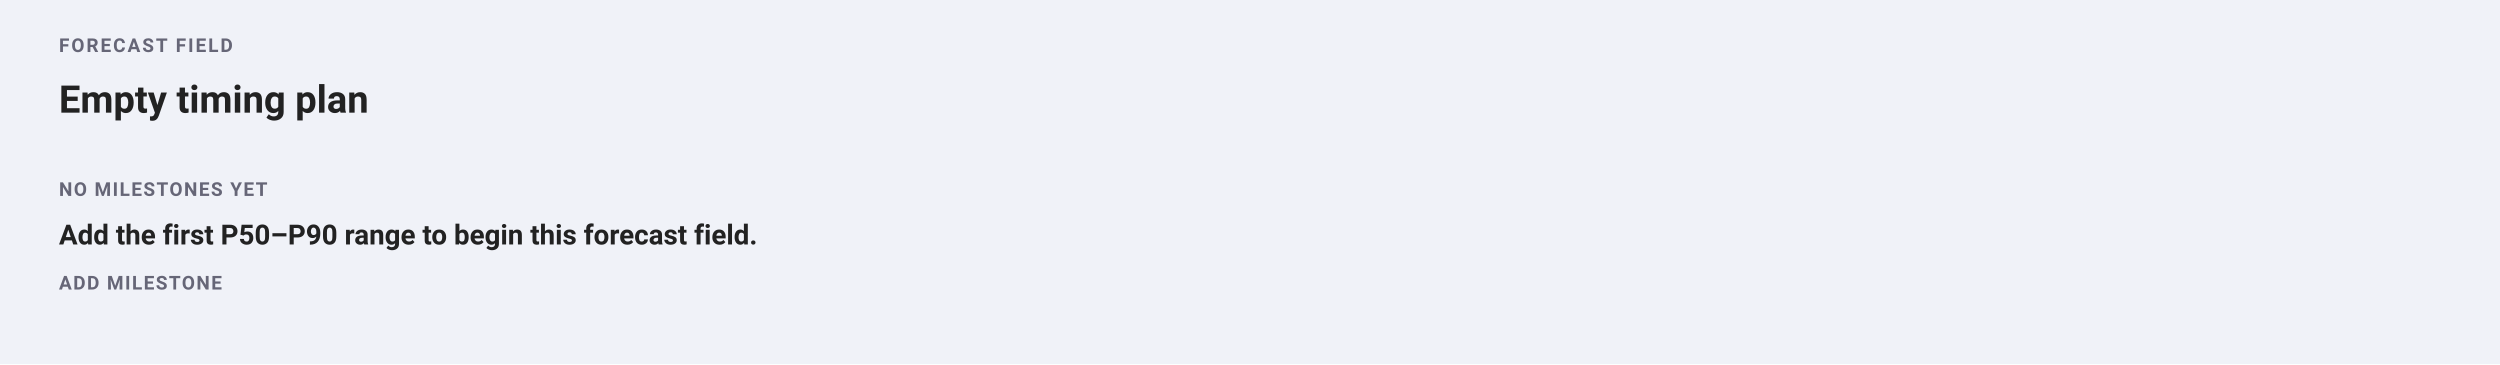
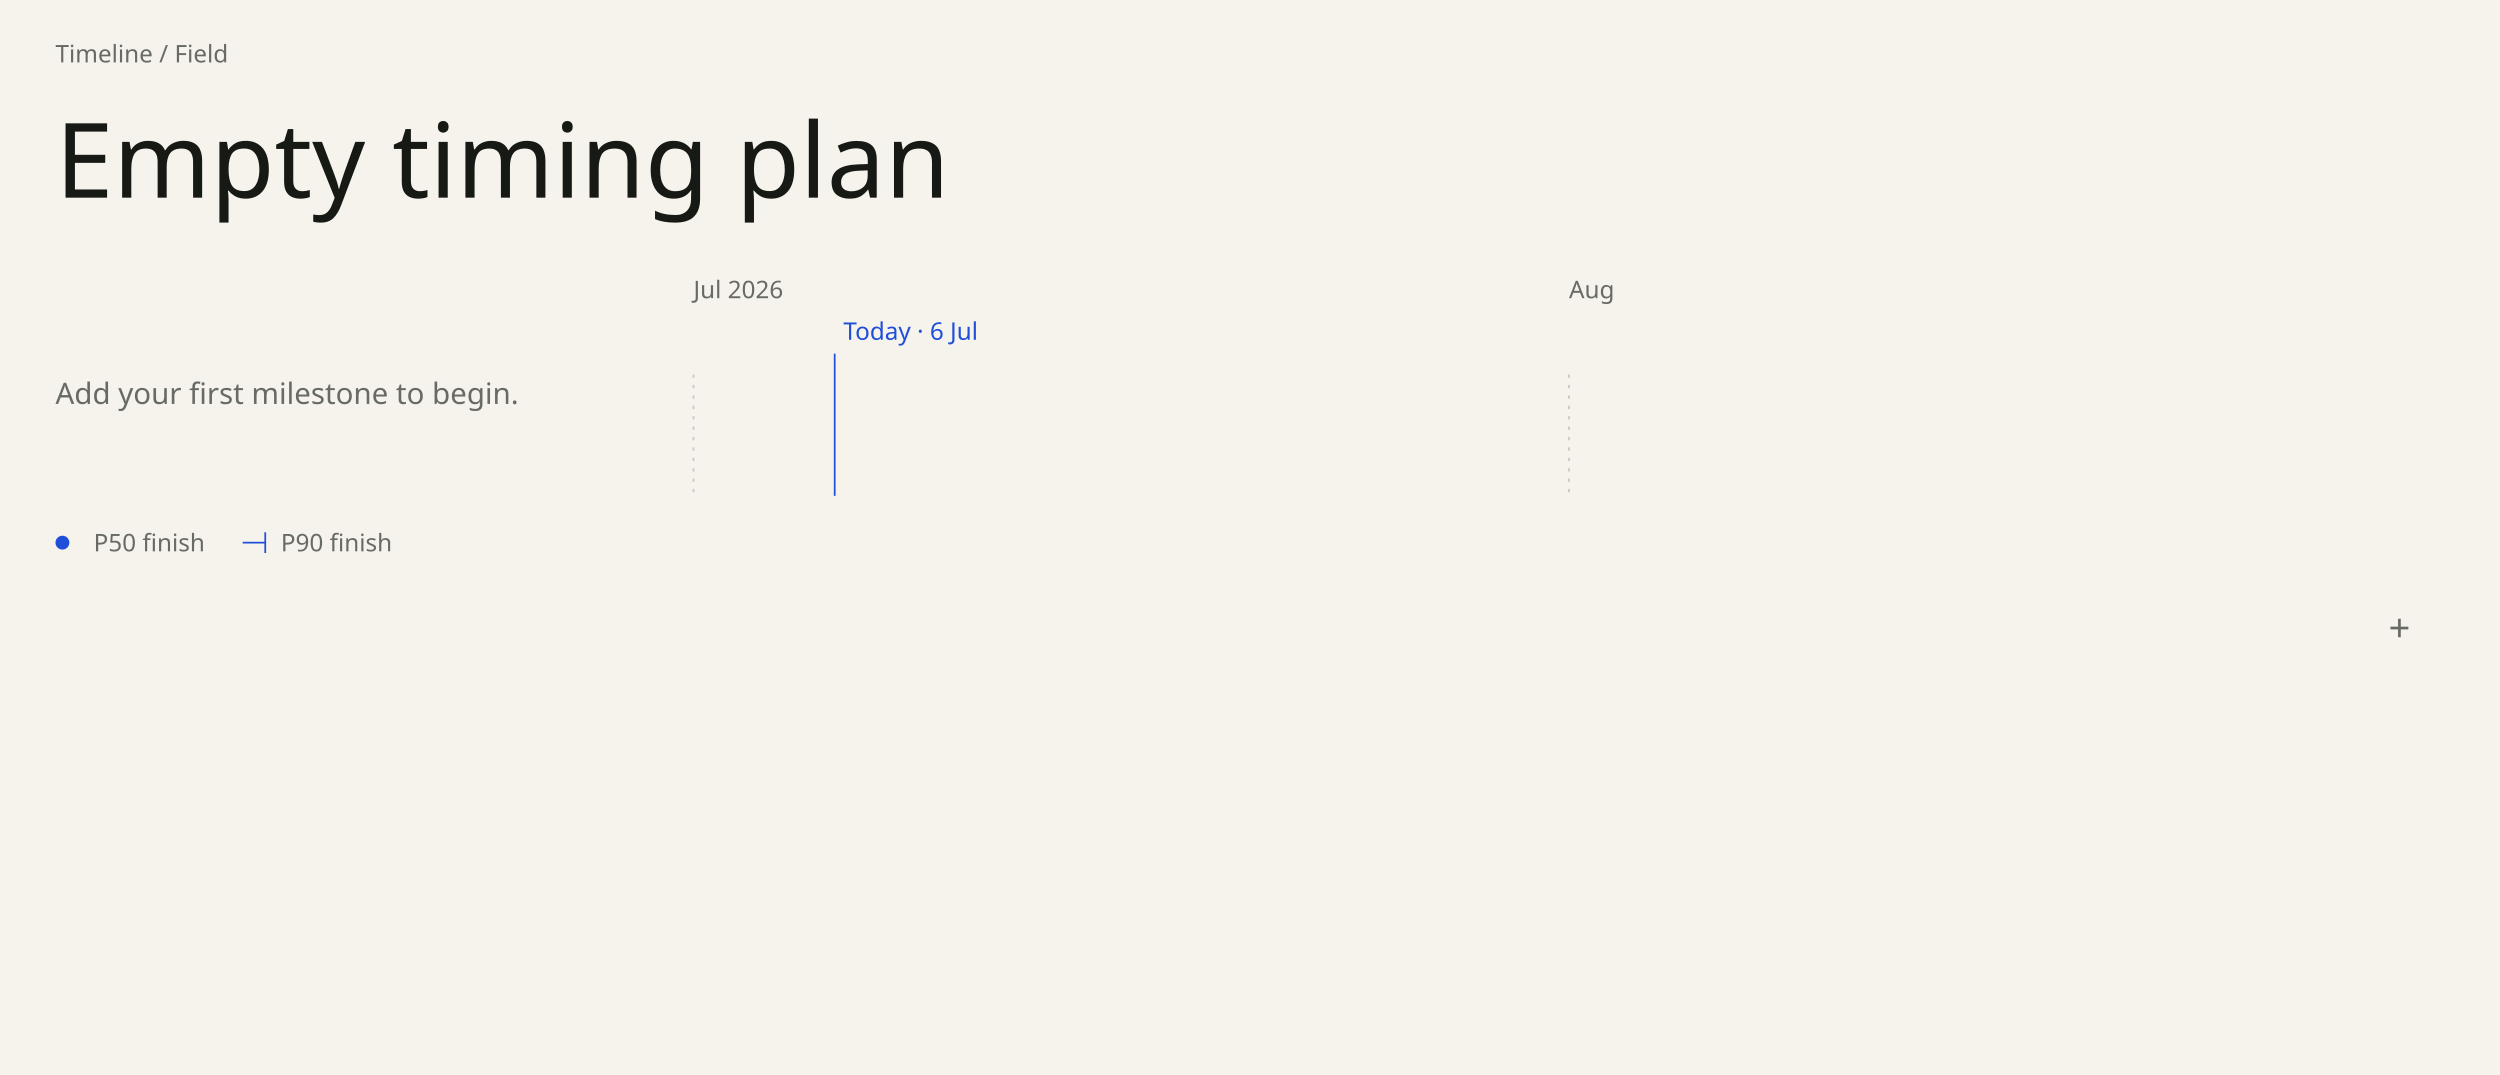
- <svg xmlns="http://www.w3.org/2000/svg" data-field="timeline" data-direction="field" data-intent="live-wide" data-field-palette="ocean" data-font-floor="11" data-min-readable-scale="1" width="1442" height="210" viewBox="0 0 1442 210" font-family="-apple-system, BlinkMacSystemFont, 'Segoe UI', Roboto, sans-serif">
-   <rect width="1442" height="210" fill="#f0f2f8" />
-   <text x="34" y="30" font-size="11" font-weight="700" letter-spacing="1.1" fill="#667">FORECAST FIELD</text>
-   <text x="34.0" y="65.0" font-family="-apple-system, BlinkMacSystemFont, 'Segoe UI', Roboto, sans-serif" font-size="22" font-weight="700" fill="#222">Empty timing plan</text>
-   <text x="34" y="113" font-size="11" font-weight="700" letter-spacing="0.8" fill="#667">NO MILESTONES YET</text>
-   <text x="34" y="141" font-size="16" font-weight="650" fill="#222">Add the first P50–P90 range to begin this forecast field.</text>
+ <svg xmlns="http://www.w3.org/2000/svg" data-field="timeline" data-direction="field" data-intent="live-wide" data-field-palette="ocean" data-font="Chapter" data-font-floor="14" data-min-readable-scale="1" data-domain-lo="20635" data-domain-hi="20697" width="1442" height="620" viewBox="0 0 1442 620" font-family="DM Sans">
+   <rect x="0" y="0" width="1442" height="620" fill="#F6F3ED" />
+   <text x="32" y="36" font-size="14" fill="#686B65">Timeline / Field</text>
+   <text x="32" y="114" font-size="60" fill="#171914" font-family="Instrument Serif" font-weight="400">Empty timing plan</text>
+   <text x="32" y="233" font-size="17" fill="#686B65" font-family="DM Sans" font-weight="400">Add your first milestone to begin.</text>
+   <text x="400" y="172" font-size="14" fill="#686B65">Jul 2026</text>
+   <line stroke-dasharray="2 4" x1="400" y1="216" x2="400" y2="286" stroke="#c9c7c2" stroke-width="1" />
+   <text x="905" y="172" font-size="14" fill="#686B65">Aug</text>
+   <line stroke-dasharray="2 4" x1="905" y1="216" x2="905" y2="286" stroke="#c9c7c2" stroke-width="1" />
+   <line data-today="" x1="481.45" y1="204" x2="481.45" y2="286" stroke="#1F4FD8" stroke-width="1" />
+   <text x="486.45" y="196" font-size="14" fill="#1F4FD8">Today · 6 Jul</text>
+   <circle cx="36" cy="313" r="4" fill="#1F4FD8" />
+   <text x="54" y="318" font-size="14" fill="#686B65">P50 finish</text>
+   <line x1="140" y1="313" x2="153" y2="313" stroke="#1F4FD8" stroke-width="1" />
+   <line x1="153" y1="307" x2="153" y2="319" stroke="#1F4FD8" stroke-width="1" />
+   <text x="162" y="318" font-size="14" fill="#686B65">P90 finish</text>
  <g data-add-control="" data-edit="additem" data-line="-1" data-raw="" data-lane="" tabindex="0" role="button" aria-label="Add unlaned milestone">
-     <text x="34" y="167" font-size="11" font-weight="700" letter-spacing="0.8" fill="#667">ADD MILESTONE</text>
-     <rect data-hit="" x="34" y="139" width="160" height="44" fill="#f0f2f8" fill-opacity="0" />
+     <rect data-hit="" x="1362" y="342" width="44" height="44" fill="transparent" />
+     <text x="1384" y="370" font-size="22" fill="#686B65" text-anchor="middle">+</text>
  </g>
</svg>
